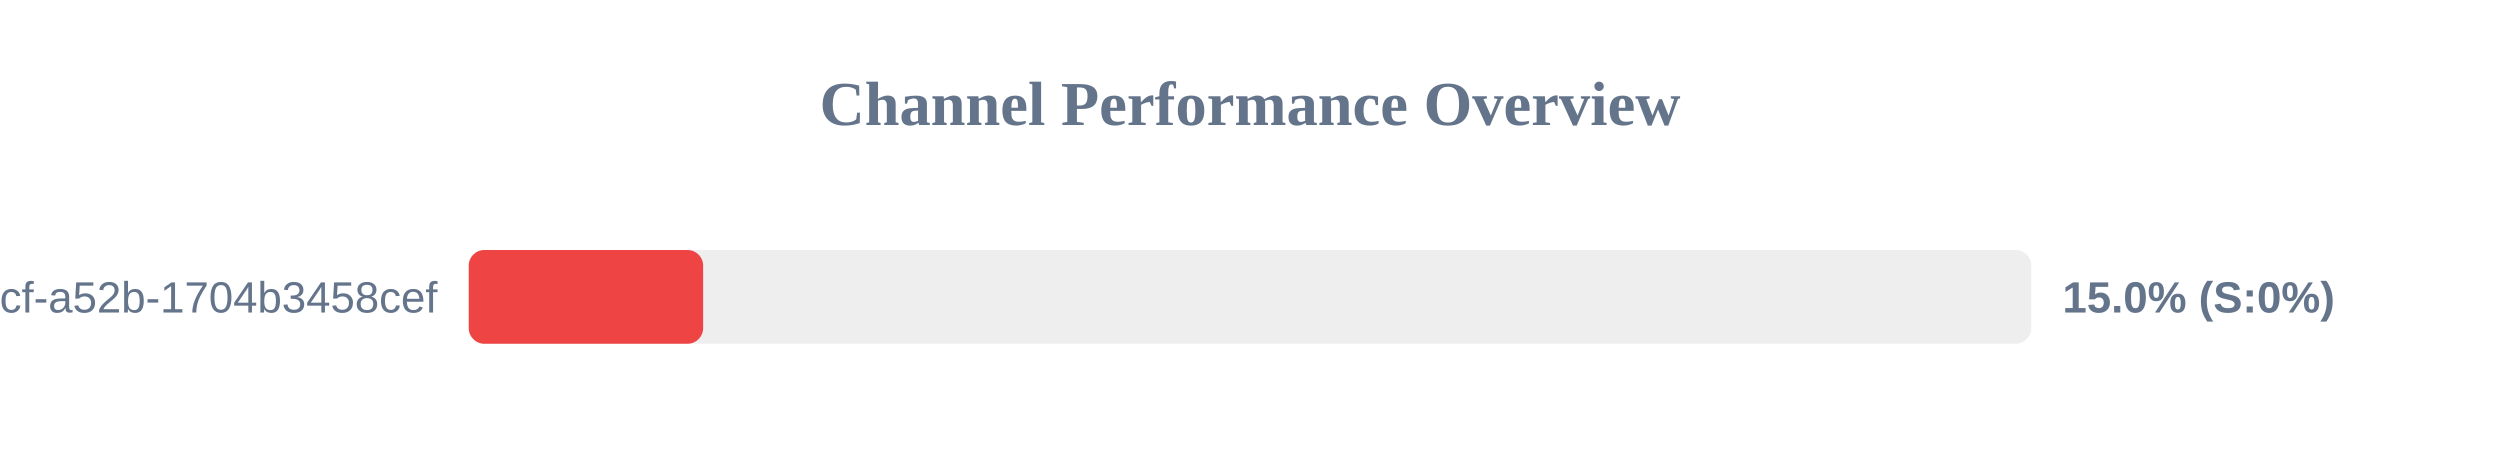
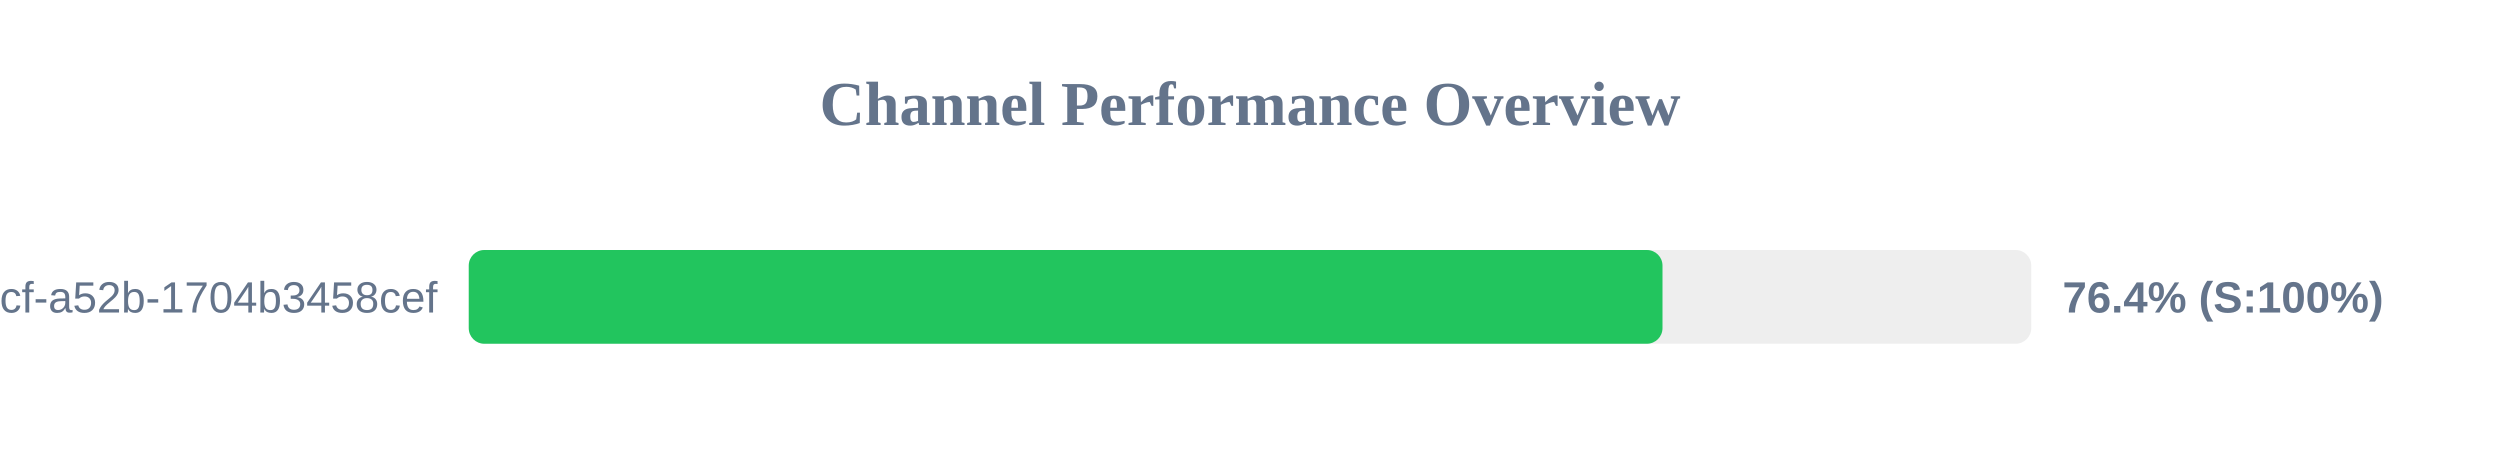
<svg xmlns="http://www.w3.org/2000/svg" width="800" height="150" version="1.1">
  <style>
        .row { font: 14px Arial; fill: #64748b; }
        .score { font: bold 14px Arial; fill: #64748b; }
    </style>
  <text x="400" y="40" text-anchor="middle" font-size="20px" font-weight="bold" fill="#64748b">Channel Performance Overview</text>
  <rect x="150" y="80" width="500" height="30" fill="#eee" rx="5" />
-   <rect x="150" y="80" width="75.0" height="30" fill="#ef4444" rx="5" />
+   <rect x="150" y="80" width="382.0" height="30" fill="#22c55e" rx="5" />
  <text x="140" y="100" text-anchor="end" class="row">?uuid=0cb527d9-6117-4bcf-a52b-1704b3458cef</text>
-   <text x="660" y="100" text-anchor="start" class="score">15.0% (S:0%)</text>
+   <text x="660" y="100" text-anchor="start" class="score">76.4% (S:100%)</text>
</svg>
